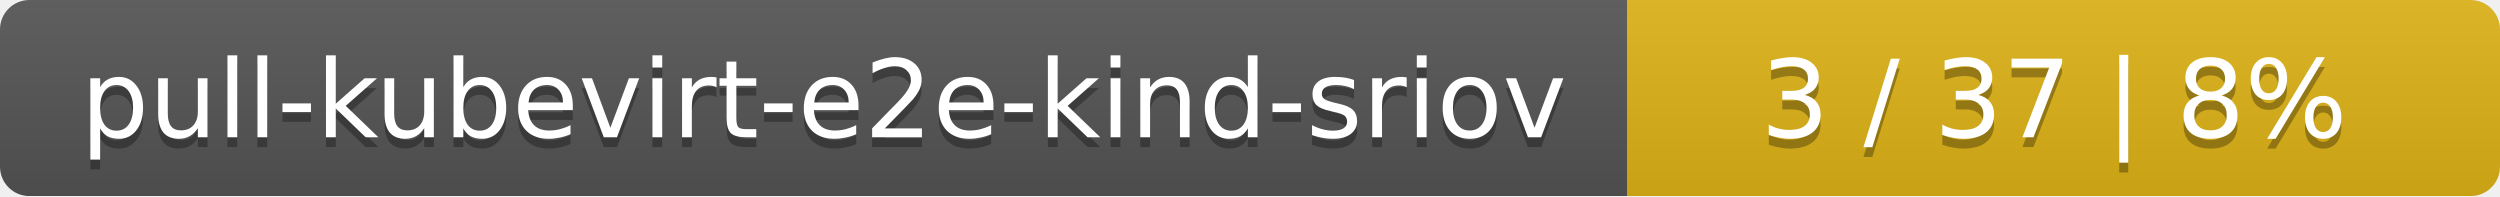
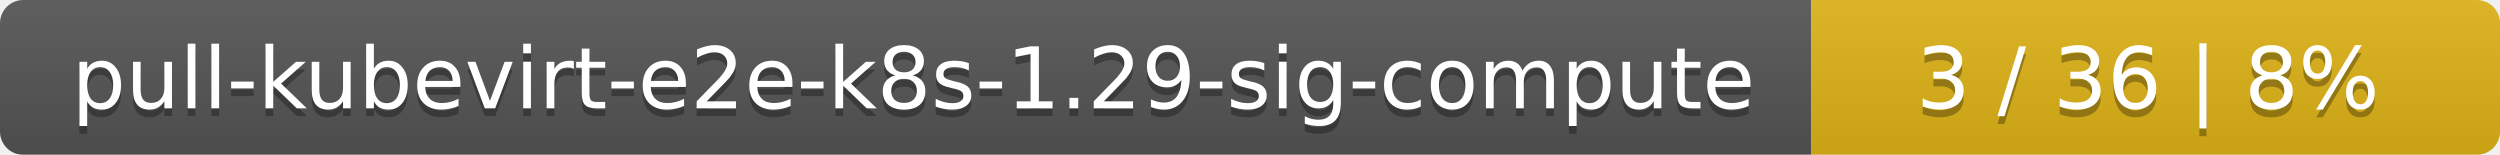
- <svg xmlns="http://www.w3.org/2000/svg" width="255" height="20">
+ <svg xmlns="http://www.w3.org/2000/svg" width="323" height="20">
  <linearGradient id="smooth" x2="0" y2="100%">
    <stop offset="0" stop-color="#bbb" stop-opacity=".1" />
    <stop offset="1" stop-opacity=".1" />
  </linearGradient>
  <mask id="round">
-     <rect width="255" height="20" rx="3" fill="#fff" />
+     <rect width="323" height="20" rx="3" fill="#fff" />
  </mask>
  <g mask="url(#round)">
-     <rect width="166" height="20" fill="#555" />
-     <rect x="166" width="89" height="20" fill="#dfb317" />
-     <rect width="255" height="20" fill="url(#smooth)" />
+     <rect width="234" height="20" fill="#555" />
+     <rect x="234" width="89" height="20" fill="#dfb317" />
+     <rect width="323" height="20" fill="url(#smooth)" />
  </g>
  <g fill="#fff" text-anchor="middle" font-family="DejaVu Sans,Verdana,Geneva,sans-serif" font-size="11">
-     <text x="84" y="15" fill="#010101" fill-opacity=".3">pull-kubevirt-e2e-kind-sriov</text>
-     <text x="84" y="14">pull-kubevirt-e2e-kind-sriov</text>
-     <text x="209.5" y="15" fill="#010101" fill-opacity=".3">3 / 37    |    8%</text>
-     <text x="209.5" y="14">3 / 37    |    8%</text>
+     <text x="118" y="15" fill="#010101" fill-opacity=".3">pull-kubevirt-e2e-k8s-1.29-sig-compute</text>
+     <text x="118" y="14">pull-kubevirt-e2e-k8s-1.29-sig-compute</text>
+     <text x="277.5" y="15" fill="#010101" fill-opacity=".3">3 / 36    |    8%</text>
+     <text x="277.5" y="14">3 / 36    |    8%</text>
  </g>
</svg>
